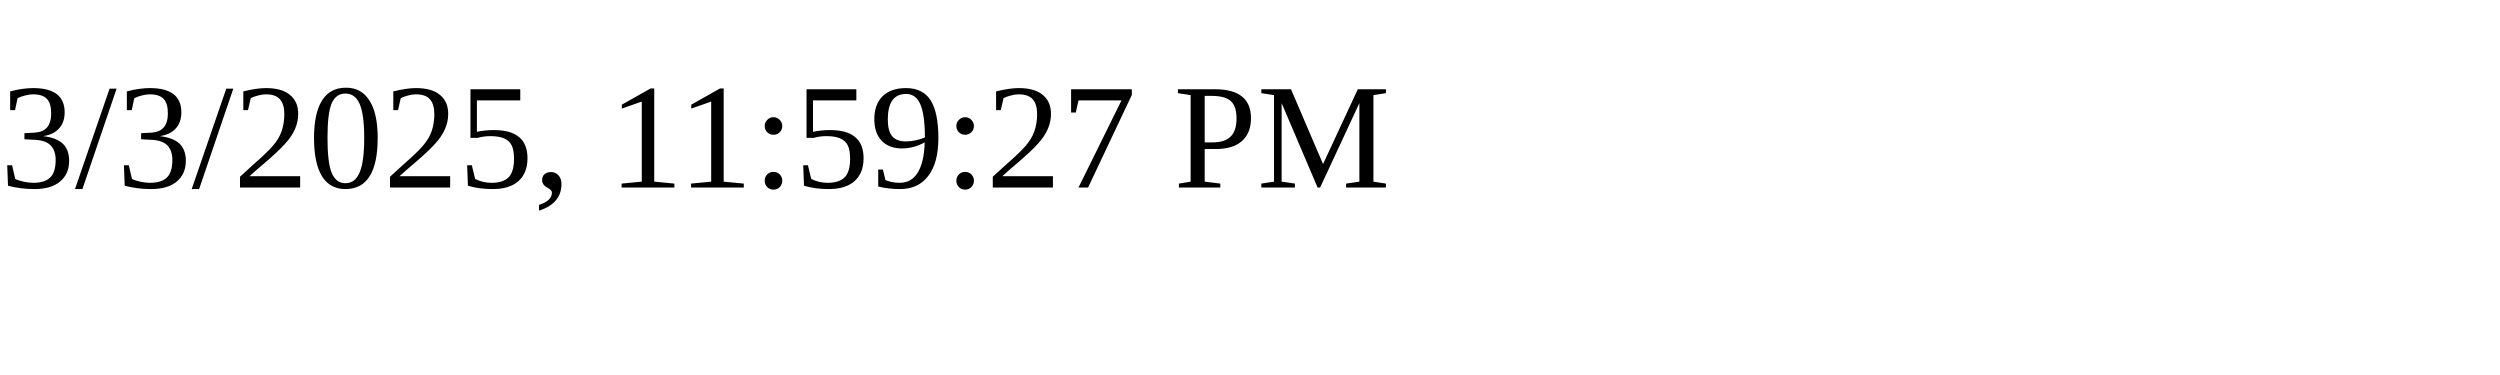
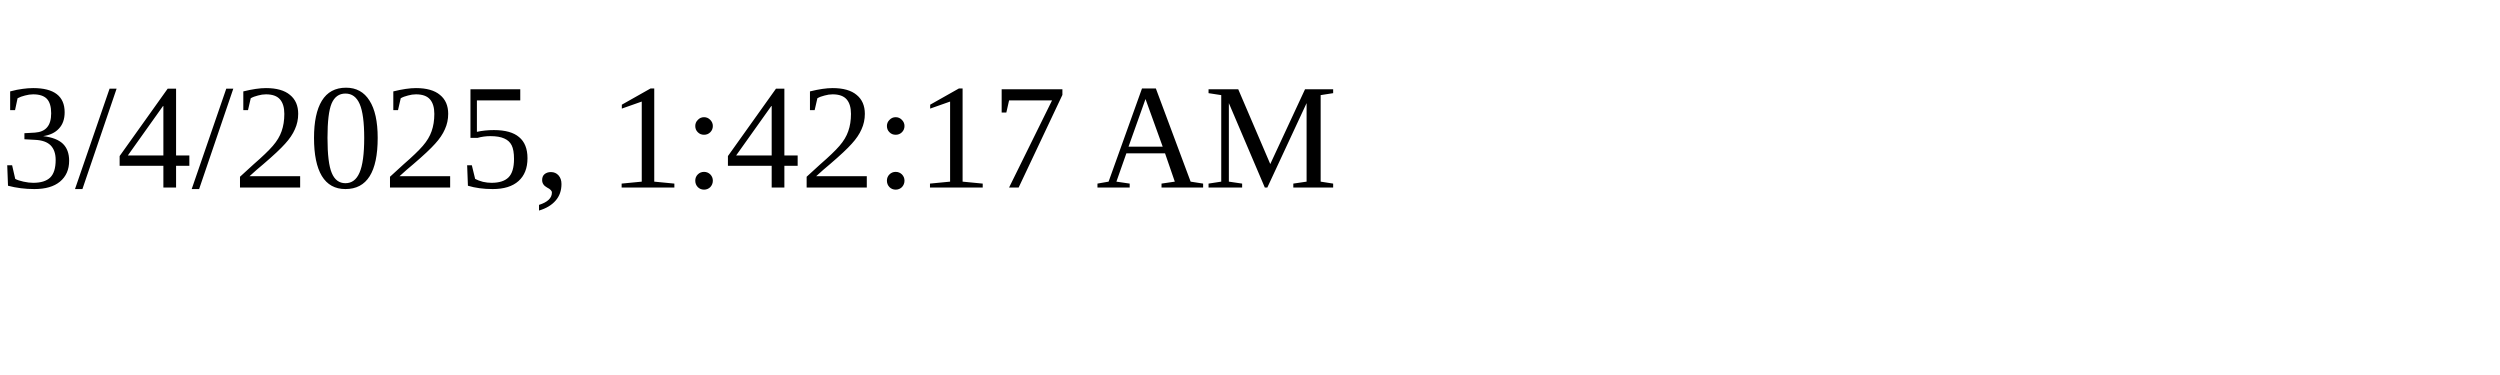
<svg xmlns="http://www.w3.org/2000/svg" height="30" width="200">
-   <text x="0" y="15">3/3/2025, 11:59:27 PM</text>
+   <text x="0" y="15">3/4/2025, 1:42:17 AM</text>
</svg>
